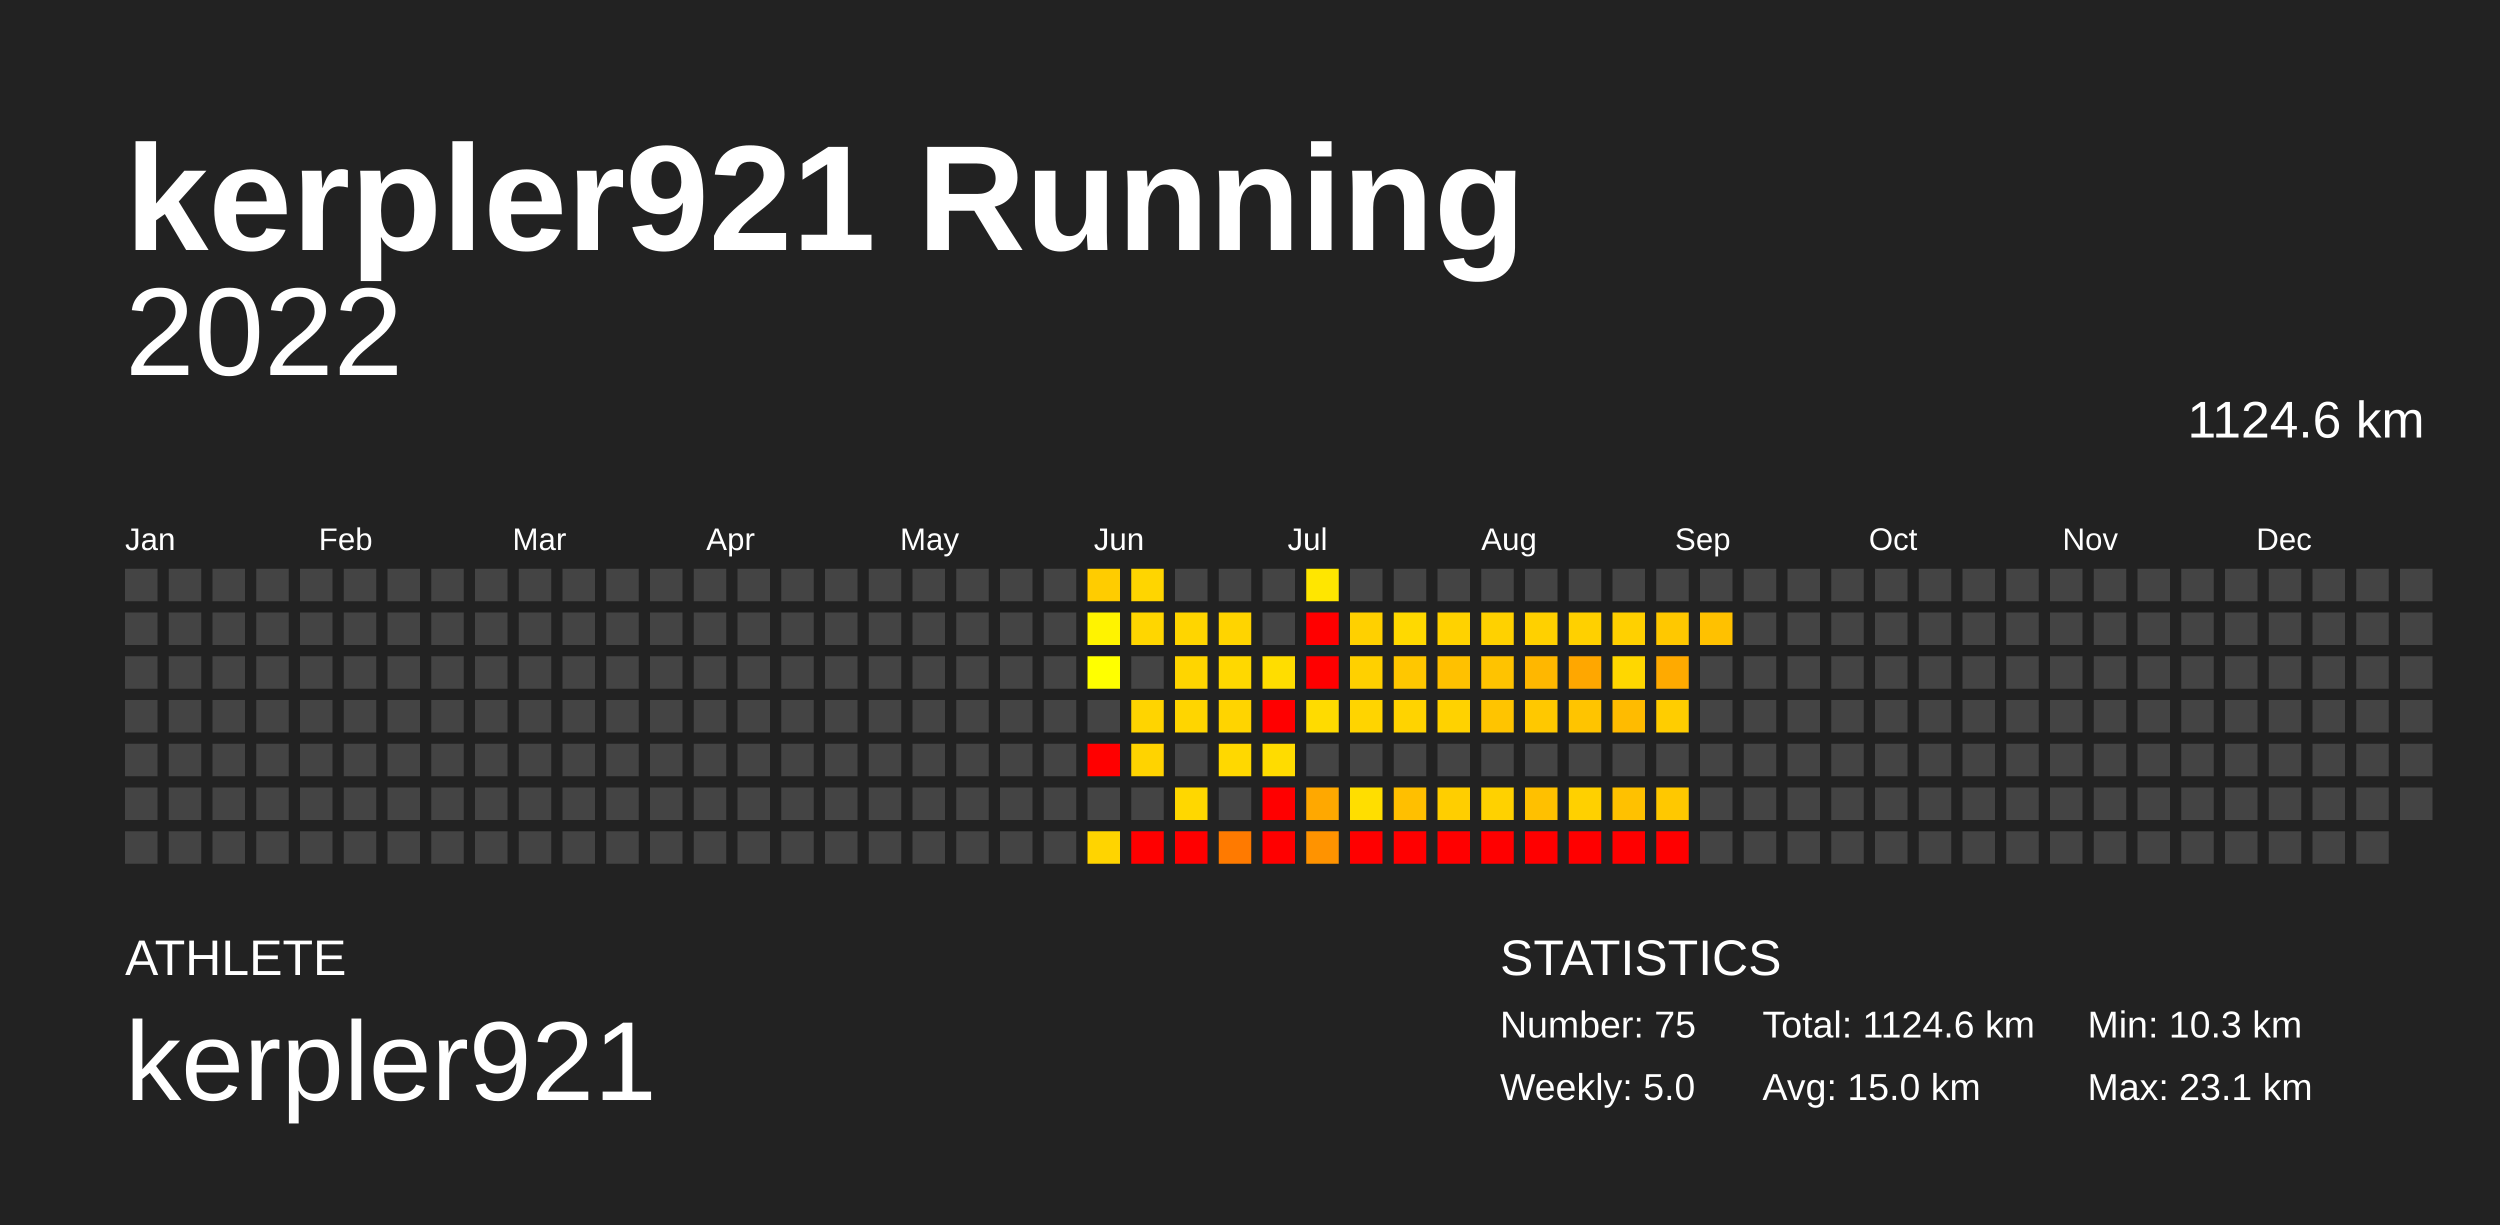
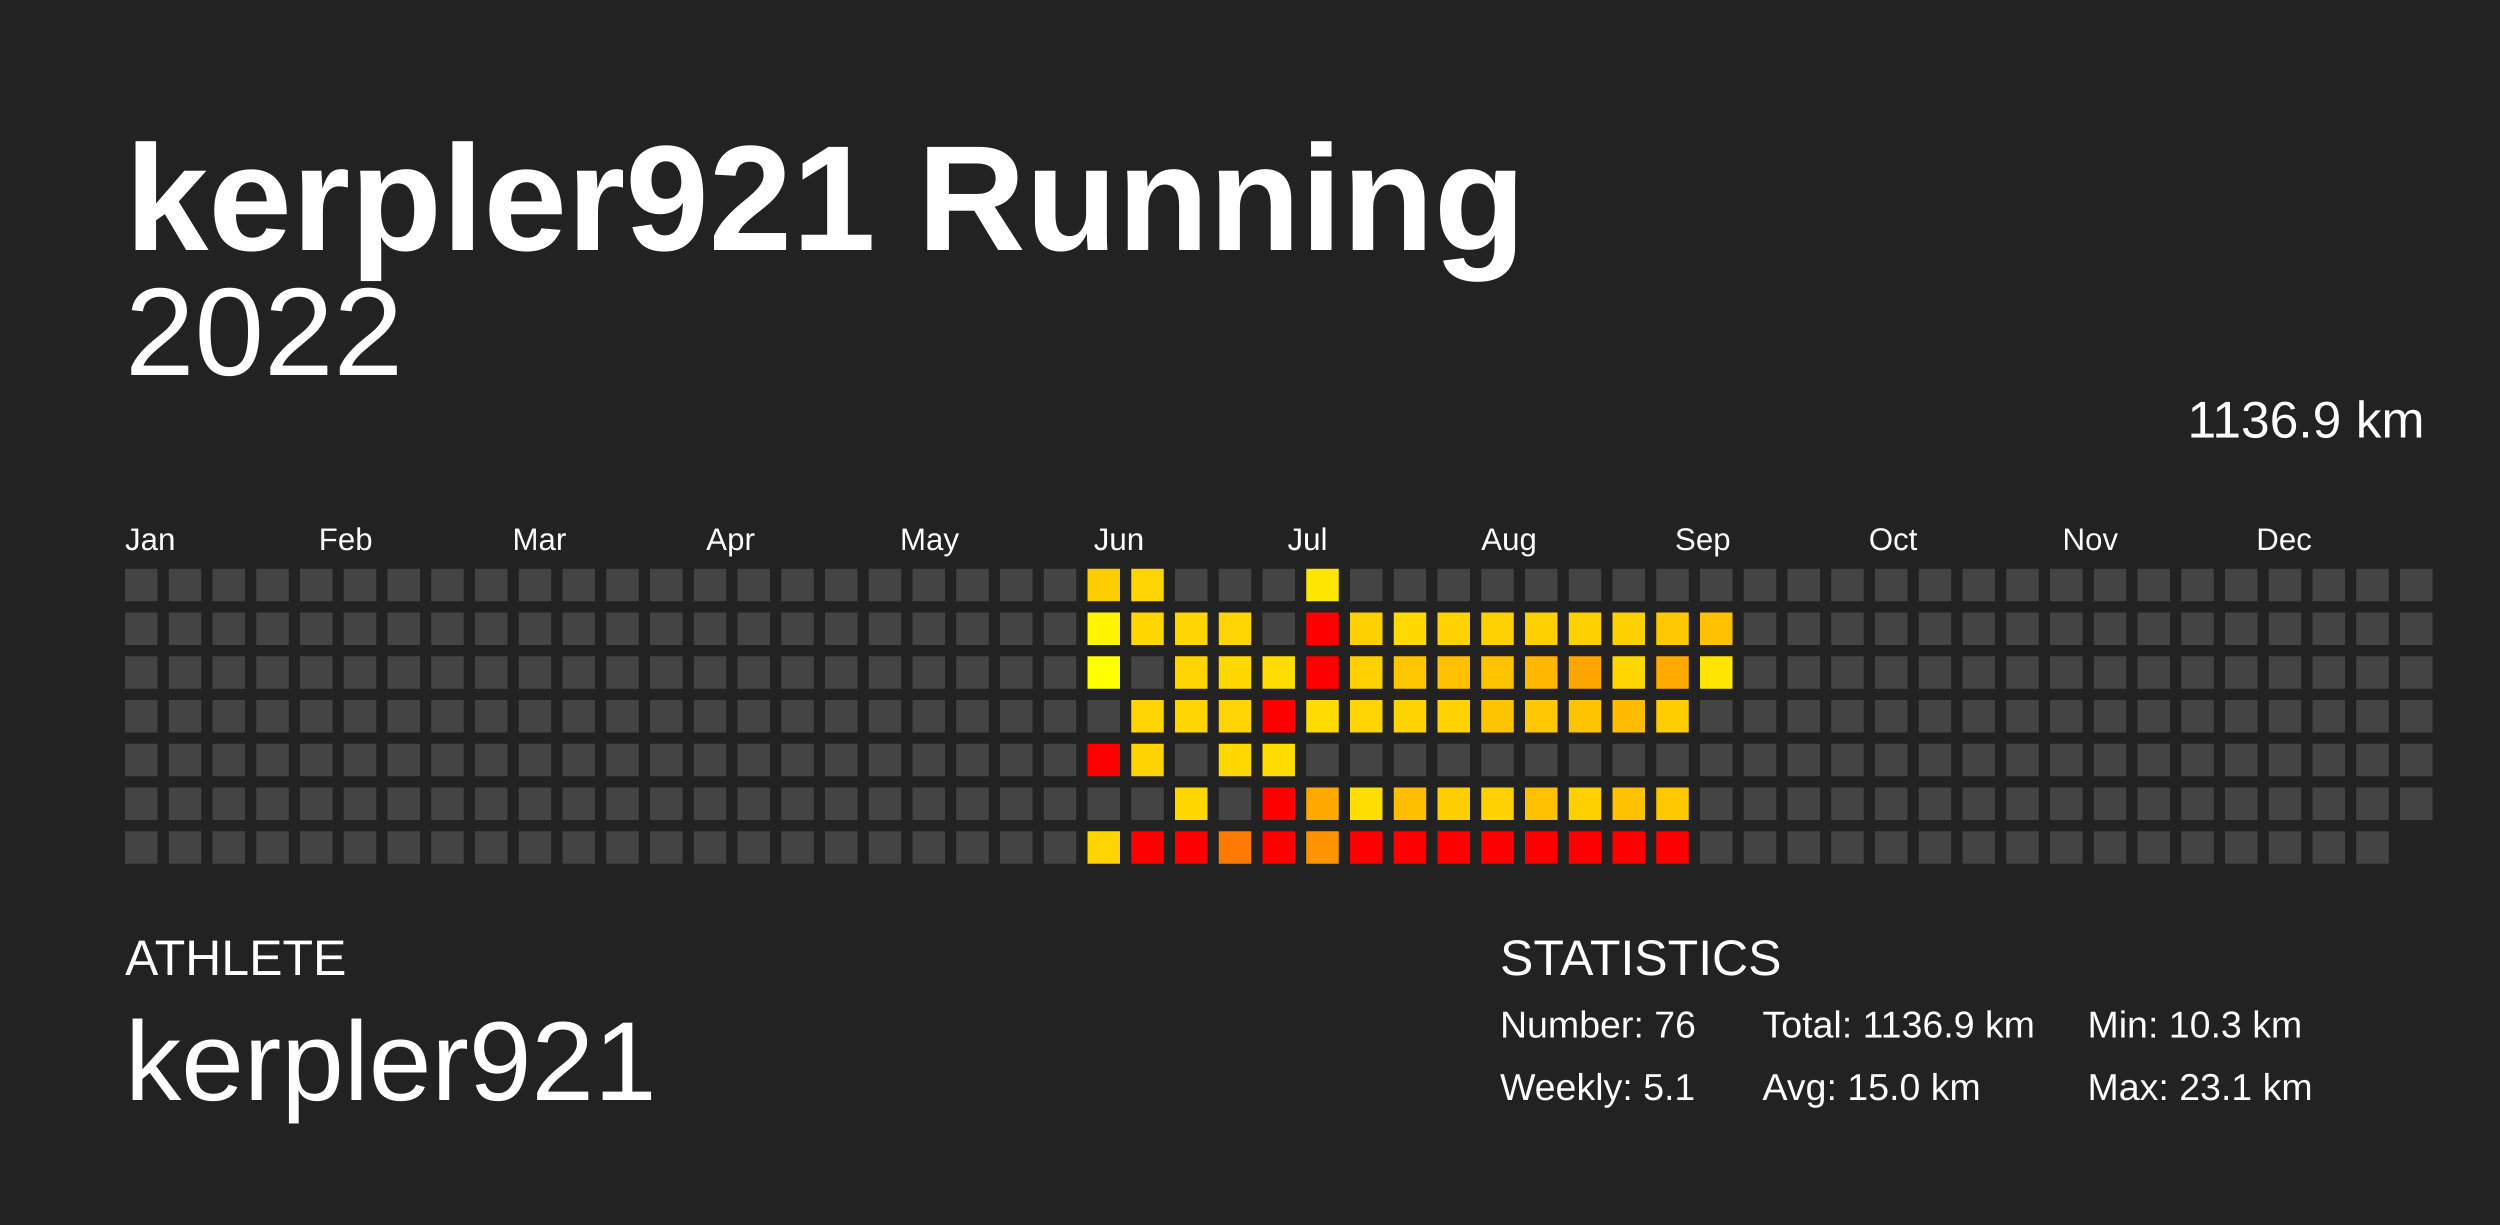
<svg xmlns="http://www.w3.org/2000/svg" baseProfile="full" height="98mm" version="1.1" viewBox="0,0,200,98" width="200mm">
  <defs />
  <rect fill="#222222" height="98" width="200" x="0" y="0" />
  <text fill="#FFFFFF" style="font-size:12px; font-family:Arial; font-weight:bold;" x="10" y="20">kerpler921 Running</text>
  <text fill="#FFFFFF" style="font-size:4px; font-family:Arial" x="10" y="78">ATHLETE</text>
  <text fill="#FFFFFF" style="font-size:9px; font-family:Arial" x="10" y="88">kerpler921</text>
  <text fill="#FFFFFF" style="font-size:4px; font-family:Arial" x="120" y="78">STATISTICS</text>
-   <text fill="#FFFFFF" style="font-size:3px; font-family:Arial" x="120" y="83">Number: 75</text>
-   <text fill="#FFFFFF" style="font-size:3px; font-family:Arial" x="120" y="88">Weekly: 5.0</text>
-   <text fill="#FFFFFF" style="font-size:3px; font-family:Arial" x="141" y="83">Total: 1124.6 km</text>
+   <text fill="#FFFFFF" style="font-size:3px; font-family:Arial" x="120" y="83">Number: 76</text>
+   <text fill="#FFFFFF" style="font-size:3px; font-family:Arial" x="120" y="88">Weekly: 5.1</text>
+   <text fill="#FFFFFF" style="font-size:3px; font-family:Arial" x="141" y="83">Total: 1136.9 km</text>
  <text fill="#FFFFFF" style="font-size:3px; font-family:Arial" x="141" y="88">Avg: 15.0 km</text>
  <text fill="#FFFFFF" style="font-size:3px; font-family:Arial" x="167" y="83">Min: 10.3 km</text>
  <text fill="#FFFFFF" style="font-size:3px; font-family:Arial" x="167" y="88">Max: 23.1 km</text>
  <text alignment-baseline="hanging" fill="#FFFFFF" style="font-size:10.0px; font-family:Arial;" x="10" y="30">2022</text>
-   <text alignment-baseline="hanging" fill="#FFFFFF" style="font-size:4.125px; font-family:Arial;" x="175" y="35">1124.6 km</text>
+   <text alignment-baseline="hanging" fill="#FFFFFF" style="font-size:4.125px; font-family:Arial;" x="175" y="35">1136.9 km</text>
  <text fill="#FFFFFF" style="font-size:2.5px; font-family:Arial" x="10.0" y="44">Jan</text>
  <text fill="#FFFFFF" style="font-size:2.5px; font-family:Arial" x="25.5" y="44">Feb</text>
  <text fill="#FFFFFF" style="font-size:2.5px; font-family:Arial" x="41.0" y="44">Mar</text>
  <text fill="#FFFFFF" style="font-size:2.5px; font-family:Arial" x="56.5" y="44">Apr</text>
  <text fill="#FFFFFF" style="font-size:2.5px; font-family:Arial" x="72.0" y="44">May</text>
  <text fill="#FFFFFF" style="font-size:2.5px; font-family:Arial" x="87.5" y="44">Jun</text>
  <text fill="#FFFFFF" style="font-size:2.5px; font-family:Arial" x="103.0" y="44">Jul</text>
  <text fill="#FFFFFF" style="font-size:2.5px; font-family:Arial" x="118.5" y="44">Aug</text>
  <text fill="#FFFFFF" style="font-size:2.5px; font-family:Arial" x="134.0" y="44">Sep</text>
  <text fill="#FFFFFF" style="font-size:2.5px; font-family:Arial" x="149.5" y="44">Oct</text>
  <text fill="#FFFFFF" style="font-size:2.5px; font-family:Arial" x="165.0" y="44">Nov</text>
  <text fill="#FFFFFF" style="font-size:2.5px; font-family:Arial" x="180.5" y="44">Dec</text>
  <rect fill="#444444" height="2.6" width="2.6" x="10.0" y="45.5" />
  <rect fill="#444444" height="2.6" width="2.6" x="10.0" y="49.0" />
  <rect fill="#444444" height="2.6" width="2.6" x="10.0" y="52.5" />
  <rect fill="#444444" height="2.6" width="2.6" x="10.0" y="56.0" />
  <rect fill="#444444" height="2.6" width="2.6" x="10.0" y="59.5" />
  <rect fill="#444444" height="2.6" width="2.6" x="10.0" y="63.0" />
  <rect fill="#444444" height="2.6" width="2.6" x="10.0" y="66.5" />
  <rect fill="#444444" height="2.6" width="2.6" x="13.5" y="45.5" />
  <rect fill="#444444" height="2.6" width="2.6" x="13.5" y="49.0" />
  <rect fill="#444444" height="2.6" width="2.6" x="13.5" y="52.5" />
  <rect fill="#444444" height="2.6" width="2.6" x="13.5" y="56.0" />
  <rect fill="#444444" height="2.6" width="2.6" x="13.5" y="59.5" />
  <rect fill="#444444" height="2.6" width="2.6" x="13.5" y="63.0" />
  <rect fill="#444444" height="2.6" width="2.6" x="13.5" y="66.5" />
  <rect fill="#444444" height="2.6" width="2.6" x="17.0" y="45.5" />
  <rect fill="#444444" height="2.6" width="2.6" x="17.0" y="49.0" />
  <rect fill="#444444" height="2.6" width="2.6" x="17.0" y="52.5" />
  <rect fill="#444444" height="2.6" width="2.6" x="17.0" y="56.0" />
  <rect fill="#444444" height="2.6" width="2.6" x="17.0" y="59.5" />
  <rect fill="#444444" height="2.6" width="2.6" x="17.0" y="63.0" />
  <rect fill="#444444" height="2.6" width="2.6" x="17.0" y="66.5" />
  <rect fill="#444444" height="2.6" width="2.6" x="20.5" y="45.5" />
  <rect fill="#444444" height="2.6" width="2.6" x="20.5" y="49.0" />
  <rect fill="#444444" height="2.6" width="2.6" x="20.5" y="52.5" />
  <rect fill="#444444" height="2.6" width="2.6" x="20.5" y="56.0" />
  <rect fill="#444444" height="2.6" width="2.6" x="20.5" y="59.5" />
  <rect fill="#444444" height="2.6" width="2.6" x="20.5" y="63.0" />
  <rect fill="#444444" height="2.6" width="2.6" x="20.5" y="66.5" />
  <rect fill="#444444" height="2.6" width="2.6" x="24.0" y="45.5" />
  <rect fill="#444444" height="2.6" width="2.6" x="24.0" y="49.0" />
  <rect fill="#444444" height="2.6" width="2.6" x="24.0" y="52.5" />
  <rect fill="#444444" height="2.6" width="2.6" x="24.0" y="56.0" />
  <rect fill="#444444" height="2.6" width="2.6" x="24.0" y="59.5" />
  <rect fill="#444444" height="2.6" width="2.6" x="24.0" y="63.0" />
  <rect fill="#444444" height="2.6" width="2.6" x="24.0" y="66.5" />
  <rect fill="#444444" height="2.6" width="2.6" x="27.5" y="45.5" />
  <rect fill="#444444" height="2.6" width="2.6" x="27.5" y="49.0" />
  <rect fill="#444444" height="2.6" width="2.6" x="27.5" y="52.5" />
  <rect fill="#444444" height="2.6" width="2.6" x="27.5" y="56.0" />
  <rect fill="#444444" height="2.6" width="2.6" x="27.5" y="59.5" />
  <rect fill="#444444" height="2.6" width="2.6" x="27.5" y="63.0" />
  <rect fill="#444444" height="2.6" width="2.6" x="27.5" y="66.5" />
  <rect fill="#444444" height="2.6" width="2.6" x="31.0" y="45.5" />
  <rect fill="#444444" height="2.6" width="2.6" x="31.0" y="49.0" />
  <rect fill="#444444" height="2.6" width="2.6" x="31.0" y="52.5" />
  <rect fill="#444444" height="2.6" width="2.6" x="31.0" y="56.0" />
  <rect fill="#444444" height="2.6" width="2.6" x="31.0" y="59.5" />
  <rect fill="#444444" height="2.6" width="2.6" x="31.0" y="63.0" />
  <rect fill="#444444" height="2.6" width="2.6" x="31.0" y="66.5" />
  <rect fill="#444444" height="2.6" width="2.6" x="34.5" y="45.5" />
  <rect fill="#444444" height="2.6" width="2.6" x="34.5" y="49.0" />
  <rect fill="#444444" height="2.6" width="2.6" x="34.5" y="52.5" />
  <rect fill="#444444" height="2.6" width="2.6" x="34.5" y="56.0" />
  <rect fill="#444444" height="2.6" width="2.6" x="34.5" y="59.5" />
  <rect fill="#444444" height="2.6" width="2.6" x="34.5" y="63.0" />
  <rect fill="#444444" height="2.6" width="2.6" x="34.5" y="66.5" />
  <rect fill="#444444" height="2.6" width="2.6" x="38.0" y="45.5" />
  <rect fill="#444444" height="2.6" width="2.6" x="38.0" y="49.0" />
  <rect fill="#444444" height="2.6" width="2.6" x="38.0" y="52.5" />
  <rect fill="#444444" height="2.6" width="2.6" x="38.0" y="56.0" />
  <rect fill="#444444" height="2.6" width="2.6" x="38.0" y="59.5" />
  <rect fill="#444444" height="2.6" width="2.6" x="38.0" y="63.0" />
  <rect fill="#444444" height="2.6" width="2.6" x="38.0" y="66.5" />
  <rect fill="#444444" height="2.6" width="2.6" x="41.5" y="45.5" />
  <rect fill="#444444" height="2.6" width="2.6" x="41.5" y="49.0" />
  <rect fill="#444444" height="2.6" width="2.6" x="41.5" y="52.5" />
  <rect fill="#444444" height="2.6" width="2.6" x="41.5" y="56.0" />
  <rect fill="#444444" height="2.6" width="2.6" x="41.5" y="59.5" />
  <rect fill="#444444" height="2.6" width="2.6" x="41.5" y="63.0" />
  <rect fill="#444444" height="2.6" width="2.6" x="41.5" y="66.5" />
  <rect fill="#444444" height="2.6" width="2.6" x="45.0" y="45.5" />
  <rect fill="#444444" height="2.6" width="2.6" x="45.0" y="49.0" />
  <rect fill="#444444" height="2.6" width="2.6" x="45.0" y="52.5" />
  <rect fill="#444444" height="2.6" width="2.6" x="45.0" y="56.0" />
  <rect fill="#444444" height="2.6" width="2.6" x="45.0" y="59.5" />
  <rect fill="#444444" height="2.6" width="2.6" x="45.0" y="63.0" />
  <rect fill="#444444" height="2.6" width="2.6" x="45.0" y="66.5" />
  <rect fill="#444444" height="2.6" width="2.6" x="48.5" y="45.5" />
  <rect fill="#444444" height="2.6" width="2.6" x="48.5" y="49.0" />
  <rect fill="#444444" height="2.6" width="2.6" x="48.5" y="52.5" />
  <rect fill="#444444" height="2.6" width="2.6" x="48.5" y="56.0" />
  <rect fill="#444444" height="2.6" width="2.6" x="48.5" y="59.5" />
  <rect fill="#444444" height="2.6" width="2.6" x="48.5" y="63.0" />
  <rect fill="#444444" height="2.6" width="2.6" x="48.5" y="66.5" />
  <rect fill="#444444" height="2.6" width="2.6" x="52.0" y="45.5" />
  <rect fill="#444444" height="2.6" width="2.6" x="52.0" y="49.0" />
  <rect fill="#444444" height="2.6" width="2.6" x="52.0" y="52.5" />
  <rect fill="#444444" height="2.6" width="2.6" x="52.0" y="56.0" />
  <rect fill="#444444" height="2.6" width="2.6" x="52.0" y="59.5" />
  <rect fill="#444444" height="2.6" width="2.6" x="52.0" y="63.0" />
  <rect fill="#444444" height="2.6" width="2.6" x="52.0" y="66.5" />
  <rect fill="#444444" height="2.6" width="2.6" x="55.5" y="45.5" />
  <rect fill="#444444" height="2.6" width="2.6" x="55.5" y="49.0" />
  <rect fill="#444444" height="2.6" width="2.6" x="55.5" y="52.5" />
  <rect fill="#444444" height="2.6" width="2.6" x="55.5" y="56.0" />
  <rect fill="#444444" height="2.6" width="2.6" x="55.5" y="59.5" />
  <rect fill="#444444" height="2.6" width="2.6" x="55.5" y="63.0" />
  <rect fill="#444444" height="2.6" width="2.6" x="55.5" y="66.5" />
  <rect fill="#444444" height="2.6" width="2.6" x="59.0" y="45.5" />
  <rect fill="#444444" height="2.6" width="2.6" x="59.0" y="49.0" />
  <rect fill="#444444" height="2.6" width="2.6" x="59.0" y="52.5" />
  <rect fill="#444444" height="2.6" width="2.6" x="59.0" y="56.0" />
  <rect fill="#444444" height="2.6" width="2.6" x="59.0" y="59.5" />
  <rect fill="#444444" height="2.6" width="2.6" x="59.0" y="63.0" />
  <rect fill="#444444" height="2.6" width="2.6" x="59.0" y="66.5" />
  <rect fill="#444444" height="2.6" width="2.6" x="62.5" y="45.5" />
  <rect fill="#444444" height="2.6" width="2.6" x="62.5" y="49.0" />
  <rect fill="#444444" height="2.6" width="2.6" x="62.5" y="52.5" />
  <rect fill="#444444" height="2.6" width="2.6" x="62.5" y="56.0" />
  <rect fill="#444444" height="2.6" width="2.6" x="62.5" y="59.5" />
  <rect fill="#444444" height="2.6" width="2.6" x="62.5" y="63.0" />
  <rect fill="#444444" height="2.6" width="2.6" x="62.5" y="66.5" />
  <rect fill="#444444" height="2.6" width="2.6" x="66.0" y="45.5" />
  <rect fill="#444444" height="2.6" width="2.6" x="66.0" y="49.0" />
  <rect fill="#444444" height="2.6" width="2.6" x="66.0" y="52.5" />
  <rect fill="#444444" height="2.6" width="2.6" x="66.0" y="56.0" />
  <rect fill="#444444" height="2.6" width="2.6" x="66.0" y="59.5" />
  <rect fill="#444444" height="2.6" width="2.6" x="66.0" y="63.0" />
  <rect fill="#444444" height="2.6" width="2.6" x="66.0" y="66.5" />
  <rect fill="#444444" height="2.6" width="2.6" x="69.5" y="45.5" />
  <rect fill="#444444" height="2.6" width="2.6" x="69.5" y="49.0" />
  <rect fill="#444444" height="2.6" width="2.6" x="69.5" y="52.5" />
  <rect fill="#444444" height="2.6" width="2.6" x="69.5" y="56.0" />
  <rect fill="#444444" height="2.6" width="2.6" x="69.5" y="59.5" />
  <rect fill="#444444" height="2.6" width="2.6" x="69.5" y="63.0" />
  <rect fill="#444444" height="2.6" width="2.6" x="69.5" y="66.5" />
  <rect fill="#444444" height="2.6" width="2.6" x="73.0" y="45.5" />
  <rect fill="#444444" height="2.6" width="2.6" x="73.0" y="49.0" />
  <rect fill="#444444" height="2.6" width="2.6" x="73.0" y="52.5" />
  <rect fill="#444444" height="2.6" width="2.6" x="73.0" y="56.0" />
  <rect fill="#444444" height="2.6" width="2.6" x="73.0" y="59.5" />
  <rect fill="#444444" height="2.6" width="2.6" x="73.0" y="63.0" />
  <rect fill="#444444" height="2.6" width="2.6" x="73.0" y="66.5" />
  <rect fill="#444444" height="2.6" width="2.6" x="76.5" y="45.5" />
  <rect fill="#444444" height="2.6" width="2.6" x="76.5" y="49.0" />
  <rect fill="#444444" height="2.6" width="2.6" x="76.5" y="52.5" />
  <rect fill="#444444" height="2.6" width="2.6" x="76.5" y="56.0" />
  <rect fill="#444444" height="2.6" width="2.6" x="76.5" y="59.5" />
  <rect fill="#444444" height="2.6" width="2.6" x="76.5" y="63.0" />
  <rect fill="#444444" height="2.6" width="2.6" x="76.5" y="66.5" />
  <rect fill="#444444" height="2.6" width="2.6" x="80.0" y="45.5" />
  <rect fill="#444444" height="2.6" width="2.6" x="80.0" y="49.0" />
  <rect fill="#444444" height="2.6" width="2.6" x="80.0" y="52.5" />
  <rect fill="#444444" height="2.6" width="2.6" x="80.0" y="56.0" />
  <rect fill="#444444" height="2.6" width="2.6" x="80.0" y="59.5" />
  <rect fill="#444444" height="2.6" width="2.6" x="80.0" y="63.0" />
  <rect fill="#444444" height="2.6" width="2.6" x="80.0" y="66.5" />
  <rect fill="#444444" height="2.6" width="2.6" x="83.5" y="45.5" />
  <rect fill="#444444" height="2.6" width="2.6" x="83.5" y="49.0" />
  <rect fill="#444444" height="2.6" width="2.6" x="83.5" y="52.5" />
  <rect fill="#444444" height="2.6" width="2.6" x="83.5" y="56.0" />
  <rect fill="#444444" height="2.6" width="2.6" x="83.5" y="59.5" />
  <rect fill="#444444" height="2.6" width="2.6" x="83.5" y="63.0" />
  <rect fill="#444444" height="2.6" width="2.6" x="83.5" y="66.5" />
  <rect fill="#ffcc00" height="2.6" width="2.6" x="87.0" y="45.5" />
  <rect fill="#fff300" height="2.6" width="2.6" x="87.0" y="49.0" />
  <rect fill="#ffff00" height="2.6" width="2.6" x="87.0" y="52.5" />
  <rect fill="#444444" height="2.6" width="2.6" x="87.0" y="56.0" />
  <rect fill="red" height="2.6" width="2.6" x="87.0" y="59.5" />
  <rect fill="#444444" height="2.6" width="2.6" x="87.0" y="63.0" />
  <rect fill="#ffd400" height="2.6" width="2.6" x="87.0" y="66.5" />
  <rect fill="#ffd500" height="2.6" width="2.6" x="90.5" y="45.5" />
  <rect fill="#ffd600" height="2.6" width="2.6" x="90.5" y="49.0" />
  <rect fill="#444444" height="2.6" width="2.6" x="90.5" y="52.5" />
  <rect fill="#ffd400" height="2.6" width="2.6" x="90.5" y="56.0" />
  <rect fill="#ffd300" height="2.6" width="2.6" x="90.5" y="59.5" />
  <rect fill="#444444" height="2.6" width="2.6" x="90.5" y="63.0" />
  <rect fill="red" height="2.6" width="2.6" x="90.5" y="66.5" />
  <rect fill="#444444" height="2.6" width="2.6" x="94.0" y="45.5" />
  <rect fill="#ffd500" height="2.6" width="2.6" x="94.0" y="49.0" />
  <rect fill="#ffd500" height="2.6" width="2.6" x="94.0" y="52.5" />
  <rect fill="#ffd500" height="2.6" width="2.6" x="94.0" y="56.0" />
  <rect fill="#444444" height="2.6" width="2.6" x="94.0" y="59.5" />
  <rect fill="#ffd700" height="2.6" width="2.6" x="94.0" y="63.0" />
  <rect fill="red" height="2.6" width="2.6" x="94.0" y="66.5" />
  <rect fill="#444444" height="2.6" width="2.6" x="97.5" y="45.5" />
  <rect fill="#ffd400" height="2.6" width="2.6" x="97.5" y="49.0" />
  <rect fill="#ffd800" height="2.6" width="2.6" x="97.5" y="52.5" />
  <rect fill="#ffd400" height="2.6" width="2.6" x="97.5" y="56.0" />
  <rect fill="#ffd800" height="2.6" width="2.6" x="97.5" y="59.5" />
  <rect fill="#444444" height="2.6" width="2.6" x="97.5" y="63.0" />
  <rect fill="#ff7a00" height="2.6" width="2.6" x="97.5" y="66.5" />
  <rect fill="#444444" height="2.6" width="2.6" x="101.0" y="45.5" />
  <rect fill="#444444" height="2.6" width="2.6" x="101.0" y="49.0" />
  <rect fill="#ffdd00" height="2.6" width="2.6" x="101.0" y="52.5" />
  <rect fill="red" height="2.6" width="2.6" x="101.0" y="56.0" />
  <rect fill="#ffdc00" height="2.6" width="2.6" x="101.0" y="59.5" />
  <rect fill="red" height="2.6" width="2.6" x="101.0" y="63.0" />
  <rect fill="red" height="2.6" width="2.6" x="101.0" y="66.5" />
  <rect fill="#ffe600" height="2.6" width="2.6" x="104.5" y="45.5" />
  <rect fill="red" height="2.6" width="2.6" x="104.5" y="49.0" />
  <rect fill="red" height="2.6" width="2.6" x="104.5" y="52.5" />
  <rect fill="#ffdb00" height="2.6" width="2.6" x="104.5" y="56.0" />
  <rect fill="#444444" height="2.6" width="2.6" x="104.5" y="59.5" />
  <rect fill="#ffa800" height="2.6" width="2.6" x="104.5" y="63.0" />
  <rect fill="#ff9300" height="2.6" width="2.6" x="104.5" y="66.5" />
  <rect fill="#444444" height="2.6" width="2.6" x="108.0" y="45.5" />
  <rect fill="#ffd000" height="2.6" width="2.6" x="108.0" y="49.0" />
  <rect fill="#ffd000" height="2.6" width="2.6" x="108.0" y="52.5" />
  <rect fill="#ffd400" height="2.6" width="2.6" x="108.0" y="56.0" />
  <rect fill="#444444" height="2.6" width="2.6" x="108.0" y="59.5" />
  <rect fill="#ffde00" height="2.6" width="2.6" x="108.0" y="63.0" />
  <rect fill="red" height="2.6" width="2.6" x="108.0" y="66.5" />
  <rect fill="#444444" height="2.6" width="2.6" x="111.5" y="45.5" />
  <rect fill="#ffd900" height="2.6" width="2.6" x="111.5" y="49.0" />
  <rect fill="#ffc700" height="2.6" width="2.6" x="111.5" y="52.5" />
  <rect fill="#ffd300" height="2.6" width="2.6" x="111.5" y="56.0" />
  <rect fill="#444444" height="2.6" width="2.6" x="111.5" y="59.5" />
  <rect fill="#ffbf00" height="2.6" width="2.6" x="111.5" y="63.0" />
  <rect fill="red" height="2.6" width="2.6" x="111.5" y="66.5" />
  <rect fill="#444444" height="2.6" width="2.6" x="115.0" y="45.5" />
  <rect fill="#ffd200" height="2.6" width="2.6" x="115.0" y="49.0" />
  <rect fill="#ffc100" height="2.6" width="2.6" x="115.0" y="52.5" />
  <rect fill="#ffd200" height="2.6" width="2.6" x="115.0" y="56.0" />
  <rect fill="#444444" height="2.6" width="2.6" x="115.0" y="59.5" />
  <rect fill="#ffce00" height="2.6" width="2.6" x="115.0" y="63.0" />
  <rect fill="red" height="2.6" width="2.6" x="115.0" y="66.5" />
  <rect fill="#444444" height="2.6" width="2.6" x="118.5" y="45.5" />
  <rect fill="#ffd100" height="2.6" width="2.6" x="118.5" y="49.0" />
  <rect fill="#ffc300" height="2.6" width="2.6" x="118.5" y="52.5" />
  <rect fill="#ffc400" height="2.6" width="2.6" x="118.5" y="56.0" />
  <rect fill="#444444" height="2.6" width="2.6" x="118.5" y="59.5" />
  <rect fill="#ffd100" height="2.6" width="2.6" x="118.5" y="63.0" />
  <rect fill="red" height="2.6" width="2.6" x="118.5" y="66.5" />
  <rect fill="#444444" height="2.6" width="2.6" x="122.0" y="45.5" />
  <rect fill="#ffd000" height="2.6" width="2.6" x="122.0" y="49.0" />
  <rect fill="#ffb700" height="2.6" width="2.6" x="122.0" y="52.5" />
  <rect fill="#ffc800" height="2.6" width="2.6" x="122.0" y="56.0" />
  <rect fill="#444444" height="2.6" width="2.6" x="122.0" y="59.5" />
  <rect fill="#ffc000" height="2.6" width="2.6" x="122.0" y="63.0" />
  <rect fill="red" height="2.6" width="2.6" x="122.0" y="66.5" />
  <rect fill="#444444" height="2.6" width="2.6" x="125.5" y="45.5" />
  <rect fill="#ffd000" height="2.6" width="2.6" x="125.5" y="49.0" />
  <rect fill="#ffa700" height="2.6" width="2.6" x="125.5" y="52.5" />
  <rect fill="#ffc400" height="2.6" width="2.6" x="125.5" y="56.0" />
  <rect fill="#444444" height="2.6" width="2.6" x="125.5" y="59.5" />
  <rect fill="#ffd000" height="2.6" width="2.6" x="125.5" y="63.0" />
  <rect fill="red" height="2.6" width="2.6" x="125.5" y="66.5" />
  <rect fill="#444444" height="2.6" width="2.6" x="129.0" y="45.5" />
  <rect fill="#ffd000" height="2.6" width="2.6" x="129.0" y="49.0" />
  <rect fill="#ffd700" height="2.6" width="2.6" x="129.0" y="52.5" />
  <rect fill="#ffbb00" height="2.6" width="2.6" x="129.0" y="56.0" />
  <rect fill="#444444" height="2.6" width="2.6" x="129.0" y="59.5" />
  <rect fill="#ffc100" height="2.6" width="2.6" x="129.0" y="63.0" />
  <rect fill="red" height="2.6" width="2.6" x="129.0" y="66.5" />
  <rect fill="#444444" height="2.6" width="2.6" x="132.5" y="45.5" />
  <rect fill="#ffc800" height="2.6" width="2.6" x="132.5" y="49.0" />
  <rect fill="#ffaa00" height="2.6" width="2.6" x="132.5" y="52.5" />
  <rect fill="#ffcd00" height="2.6" width="2.6" x="132.5" y="56.0" />
  <rect fill="#444444" height="2.6" width="2.6" x="132.5" y="59.5" />
  <rect fill="#ffc800" height="2.6" width="2.6" x="132.5" y="63.0" />
  <rect fill="red" height="2.6" width="2.6" x="132.5" y="66.5" />
  <rect fill="#444444" height="2.6" width="2.6" x="136.0" y="45.5" />
  <rect fill="#ffc100" height="2.6" width="2.6" x="136.0" y="49.0" />
-   <rect fill="#444444" height="2.6" width="2.6" x="136.0" y="52.5" />
+   <rect fill="#ffe500" height="2.6" width="2.6" x="136.0" y="52.5" />
  <rect fill="#444444" height="2.6" width="2.6" x="136.0" y="56.0" />
  <rect fill="#444444" height="2.6" width="2.6" x="136.0" y="59.5" />
  <rect fill="#444444" height="2.6" width="2.6" x="136.0" y="63.0" />
  <rect fill="#444444" height="2.6" width="2.6" x="136.0" y="66.5" />
  <rect fill="#444444" height="2.6" width="2.6" x="139.5" y="45.5" />
  <rect fill="#444444" height="2.6" width="2.6" x="139.5" y="49.0" />
  <rect fill="#444444" height="2.6" width="2.6" x="139.5" y="52.5" />
  <rect fill="#444444" height="2.6" width="2.6" x="139.5" y="56.0" />
  <rect fill="#444444" height="2.6" width="2.6" x="139.5" y="59.5" />
  <rect fill="#444444" height="2.6" width="2.6" x="139.5" y="63.0" />
  <rect fill="#444444" height="2.6" width="2.6" x="139.5" y="66.5" />
  <rect fill="#444444" height="2.6" width="2.6" x="143.0" y="45.5" />
  <rect fill="#444444" height="2.6" width="2.6" x="143.0" y="49.0" />
  <rect fill="#444444" height="2.6" width="2.6" x="143.0" y="52.5" />
  <rect fill="#444444" height="2.6" width="2.6" x="143.0" y="56.0" />
  <rect fill="#444444" height="2.6" width="2.6" x="143.0" y="59.5" />
  <rect fill="#444444" height="2.6" width="2.6" x="143.0" y="63.0" />
  <rect fill="#444444" height="2.6" width="2.6" x="143.0" y="66.5" />
  <rect fill="#444444" height="2.6" width="2.6" x="146.5" y="45.5" />
  <rect fill="#444444" height="2.6" width="2.6" x="146.5" y="49.0" />
  <rect fill="#444444" height="2.6" width="2.6" x="146.5" y="52.5" />
  <rect fill="#444444" height="2.6" width="2.6" x="146.5" y="56.0" />
  <rect fill="#444444" height="2.6" width="2.6" x="146.5" y="59.5" />
  <rect fill="#444444" height="2.6" width="2.6" x="146.5" y="63.0" />
  <rect fill="#444444" height="2.6" width="2.6" x="146.5" y="66.5" />
  <rect fill="#444444" height="2.6" width="2.6" x="150.0" y="45.5" />
  <rect fill="#444444" height="2.6" width="2.6" x="150.0" y="49.0" />
  <rect fill="#444444" height="2.6" width="2.6" x="150.0" y="52.5" />
  <rect fill="#444444" height="2.6" width="2.6" x="150.0" y="56.0" />
  <rect fill="#444444" height="2.6" width="2.6" x="150.0" y="59.5" />
  <rect fill="#444444" height="2.6" width="2.6" x="150.0" y="63.0" />
  <rect fill="#444444" height="2.6" width="2.6" x="150.0" y="66.5" />
  <rect fill="#444444" height="2.6" width="2.6" x="153.5" y="45.5" />
  <rect fill="#444444" height="2.6" width="2.6" x="153.5" y="49.0" />
  <rect fill="#444444" height="2.6" width="2.6" x="153.5" y="52.5" />
  <rect fill="#444444" height="2.6" width="2.6" x="153.5" y="56.0" />
  <rect fill="#444444" height="2.6" width="2.6" x="153.5" y="59.5" />
  <rect fill="#444444" height="2.6" width="2.6" x="153.5" y="63.0" />
  <rect fill="#444444" height="2.6" width="2.6" x="153.5" y="66.5" />
  <rect fill="#444444" height="2.6" width="2.6" x="157.0" y="45.5" />
  <rect fill="#444444" height="2.6" width="2.6" x="157.0" y="49.0" />
  <rect fill="#444444" height="2.6" width="2.6" x="157.0" y="52.5" />
  <rect fill="#444444" height="2.6" width="2.6" x="157.0" y="56.0" />
  <rect fill="#444444" height="2.6" width="2.6" x="157.0" y="59.5" />
  <rect fill="#444444" height="2.6" width="2.6" x="157.0" y="63.0" />
  <rect fill="#444444" height="2.6" width="2.6" x="157.0" y="66.5" />
  <rect fill="#444444" height="2.6" width="2.6" x="160.5" y="45.5" />
  <rect fill="#444444" height="2.6" width="2.6" x="160.5" y="49.0" />
  <rect fill="#444444" height="2.6" width="2.6" x="160.5" y="52.5" />
  <rect fill="#444444" height="2.6" width="2.6" x="160.5" y="56.0" />
  <rect fill="#444444" height="2.6" width="2.6" x="160.5" y="59.5" />
  <rect fill="#444444" height="2.6" width="2.6" x="160.5" y="63.0" />
  <rect fill="#444444" height="2.6" width="2.6" x="160.5" y="66.5" />
  <rect fill="#444444" height="2.6" width="2.6" x="164.0" y="45.5" />
  <rect fill="#444444" height="2.6" width="2.6" x="164.0" y="49.0" />
  <rect fill="#444444" height="2.6" width="2.6" x="164.0" y="52.5" />
  <rect fill="#444444" height="2.6" width="2.6" x="164.0" y="56.0" />
  <rect fill="#444444" height="2.6" width="2.6" x="164.0" y="59.5" />
  <rect fill="#444444" height="2.6" width="2.6" x="164.0" y="63.0" />
  <rect fill="#444444" height="2.6" width="2.6" x="164.0" y="66.5" />
  <rect fill="#444444" height="2.6" width="2.6" x="167.5" y="45.5" />
  <rect fill="#444444" height="2.6" width="2.6" x="167.5" y="49.0" />
  <rect fill="#444444" height="2.6" width="2.6" x="167.5" y="52.5" />
  <rect fill="#444444" height="2.6" width="2.6" x="167.5" y="56.0" />
  <rect fill="#444444" height="2.6" width="2.6" x="167.5" y="59.5" />
  <rect fill="#444444" height="2.6" width="2.6" x="167.5" y="63.0" />
  <rect fill="#444444" height="2.6" width="2.6" x="167.5" y="66.5" />
  <rect fill="#444444" height="2.6" width="2.6" x="171.0" y="45.5" />
  <rect fill="#444444" height="2.6" width="2.6" x="171.0" y="49.0" />
  <rect fill="#444444" height="2.6" width="2.6" x="171.0" y="52.5" />
  <rect fill="#444444" height="2.6" width="2.6" x="171.0" y="56.0" />
  <rect fill="#444444" height="2.6" width="2.6" x="171.0" y="59.5" />
  <rect fill="#444444" height="2.6" width="2.6" x="171.0" y="63.0" />
  <rect fill="#444444" height="2.6" width="2.6" x="171.0" y="66.5" />
  <rect fill="#444444" height="2.6" width="2.6" x="174.5" y="45.5" />
  <rect fill="#444444" height="2.6" width="2.6" x="174.5" y="49.0" />
  <rect fill="#444444" height="2.6" width="2.6" x="174.5" y="52.5" />
  <rect fill="#444444" height="2.6" width="2.6" x="174.5" y="56.0" />
  <rect fill="#444444" height="2.6" width="2.6" x="174.5" y="59.5" />
  <rect fill="#444444" height="2.6" width="2.6" x="174.5" y="63.0" />
  <rect fill="#444444" height="2.6" width="2.6" x="174.5" y="66.5" />
  <rect fill="#444444" height="2.6" width="2.6" x="178.0" y="45.5" />
  <rect fill="#444444" height="2.6" width="2.6" x="178.0" y="49.0" />
  <rect fill="#444444" height="2.6" width="2.6" x="178.0" y="52.5" />
  <rect fill="#444444" height="2.6" width="2.6" x="178.0" y="56.0" />
  <rect fill="#444444" height="2.6" width="2.6" x="178.0" y="59.5" />
  <rect fill="#444444" height="2.6" width="2.6" x="178.0" y="63.0" />
  <rect fill="#444444" height="2.6" width="2.6" x="178.0" y="66.5" />
  <rect fill="#444444" height="2.6" width="2.6" x="181.5" y="45.5" />
  <rect fill="#444444" height="2.6" width="2.6" x="181.5" y="49.0" />
  <rect fill="#444444" height="2.6" width="2.6" x="181.5" y="52.5" />
  <rect fill="#444444" height="2.6" width="2.6" x="181.5" y="56.0" />
  <rect fill="#444444" height="2.6" width="2.6" x="181.5" y="59.5" />
  <rect fill="#444444" height="2.6" width="2.6" x="181.5" y="63.0" />
  <rect fill="#444444" height="2.6" width="2.6" x="181.5" y="66.5" />
  <rect fill="#444444" height="2.6" width="2.6" x="185.0" y="45.5" />
  <rect fill="#444444" height="2.6" width="2.6" x="185.0" y="49.0" />
  <rect fill="#444444" height="2.6" width="2.6" x="185.0" y="52.5" />
  <rect fill="#444444" height="2.6" width="2.6" x="185.0" y="56.0" />
  <rect fill="#444444" height="2.6" width="2.6" x="185.0" y="59.5" />
  <rect fill="#444444" height="2.6" width="2.6" x="185.0" y="63.0" />
  <rect fill="#444444" height="2.6" width="2.6" x="185.0" y="66.5" />
  <rect fill="#444444" height="2.6" width="2.6" x="188.5" y="45.5" />
  <rect fill="#444444" height="2.6" width="2.6" x="188.5" y="49.0" />
  <rect fill="#444444" height="2.6" width="2.6" x="188.5" y="52.5" />
  <rect fill="#444444" height="2.6" width="2.6" x="188.5" y="56.0" />
  <rect fill="#444444" height="2.6" width="2.6" x="188.5" y="59.5" />
  <rect fill="#444444" height="2.6" width="2.6" x="188.5" y="63.0" />
  <rect fill="#444444" height="2.6" width="2.6" x="188.5" y="66.5" />
  <rect fill="#444444" height="2.6" width="2.6" x="192.0" y="45.5" />
  <rect fill="#444444" height="2.6" width="2.6" x="192.0" y="49.0" />
  <rect fill="#444444" height="2.6" width="2.6" x="192.0" y="52.5" />
  <rect fill="#444444" height="2.6" width="2.6" x="192.0" y="56.0" />
  <rect fill="#444444" height="2.6" width="2.6" x="192.0" y="59.5" />
  <rect fill="#444444" height="2.6" width="2.6" x="192.0" y="63.0" />
</svg>
